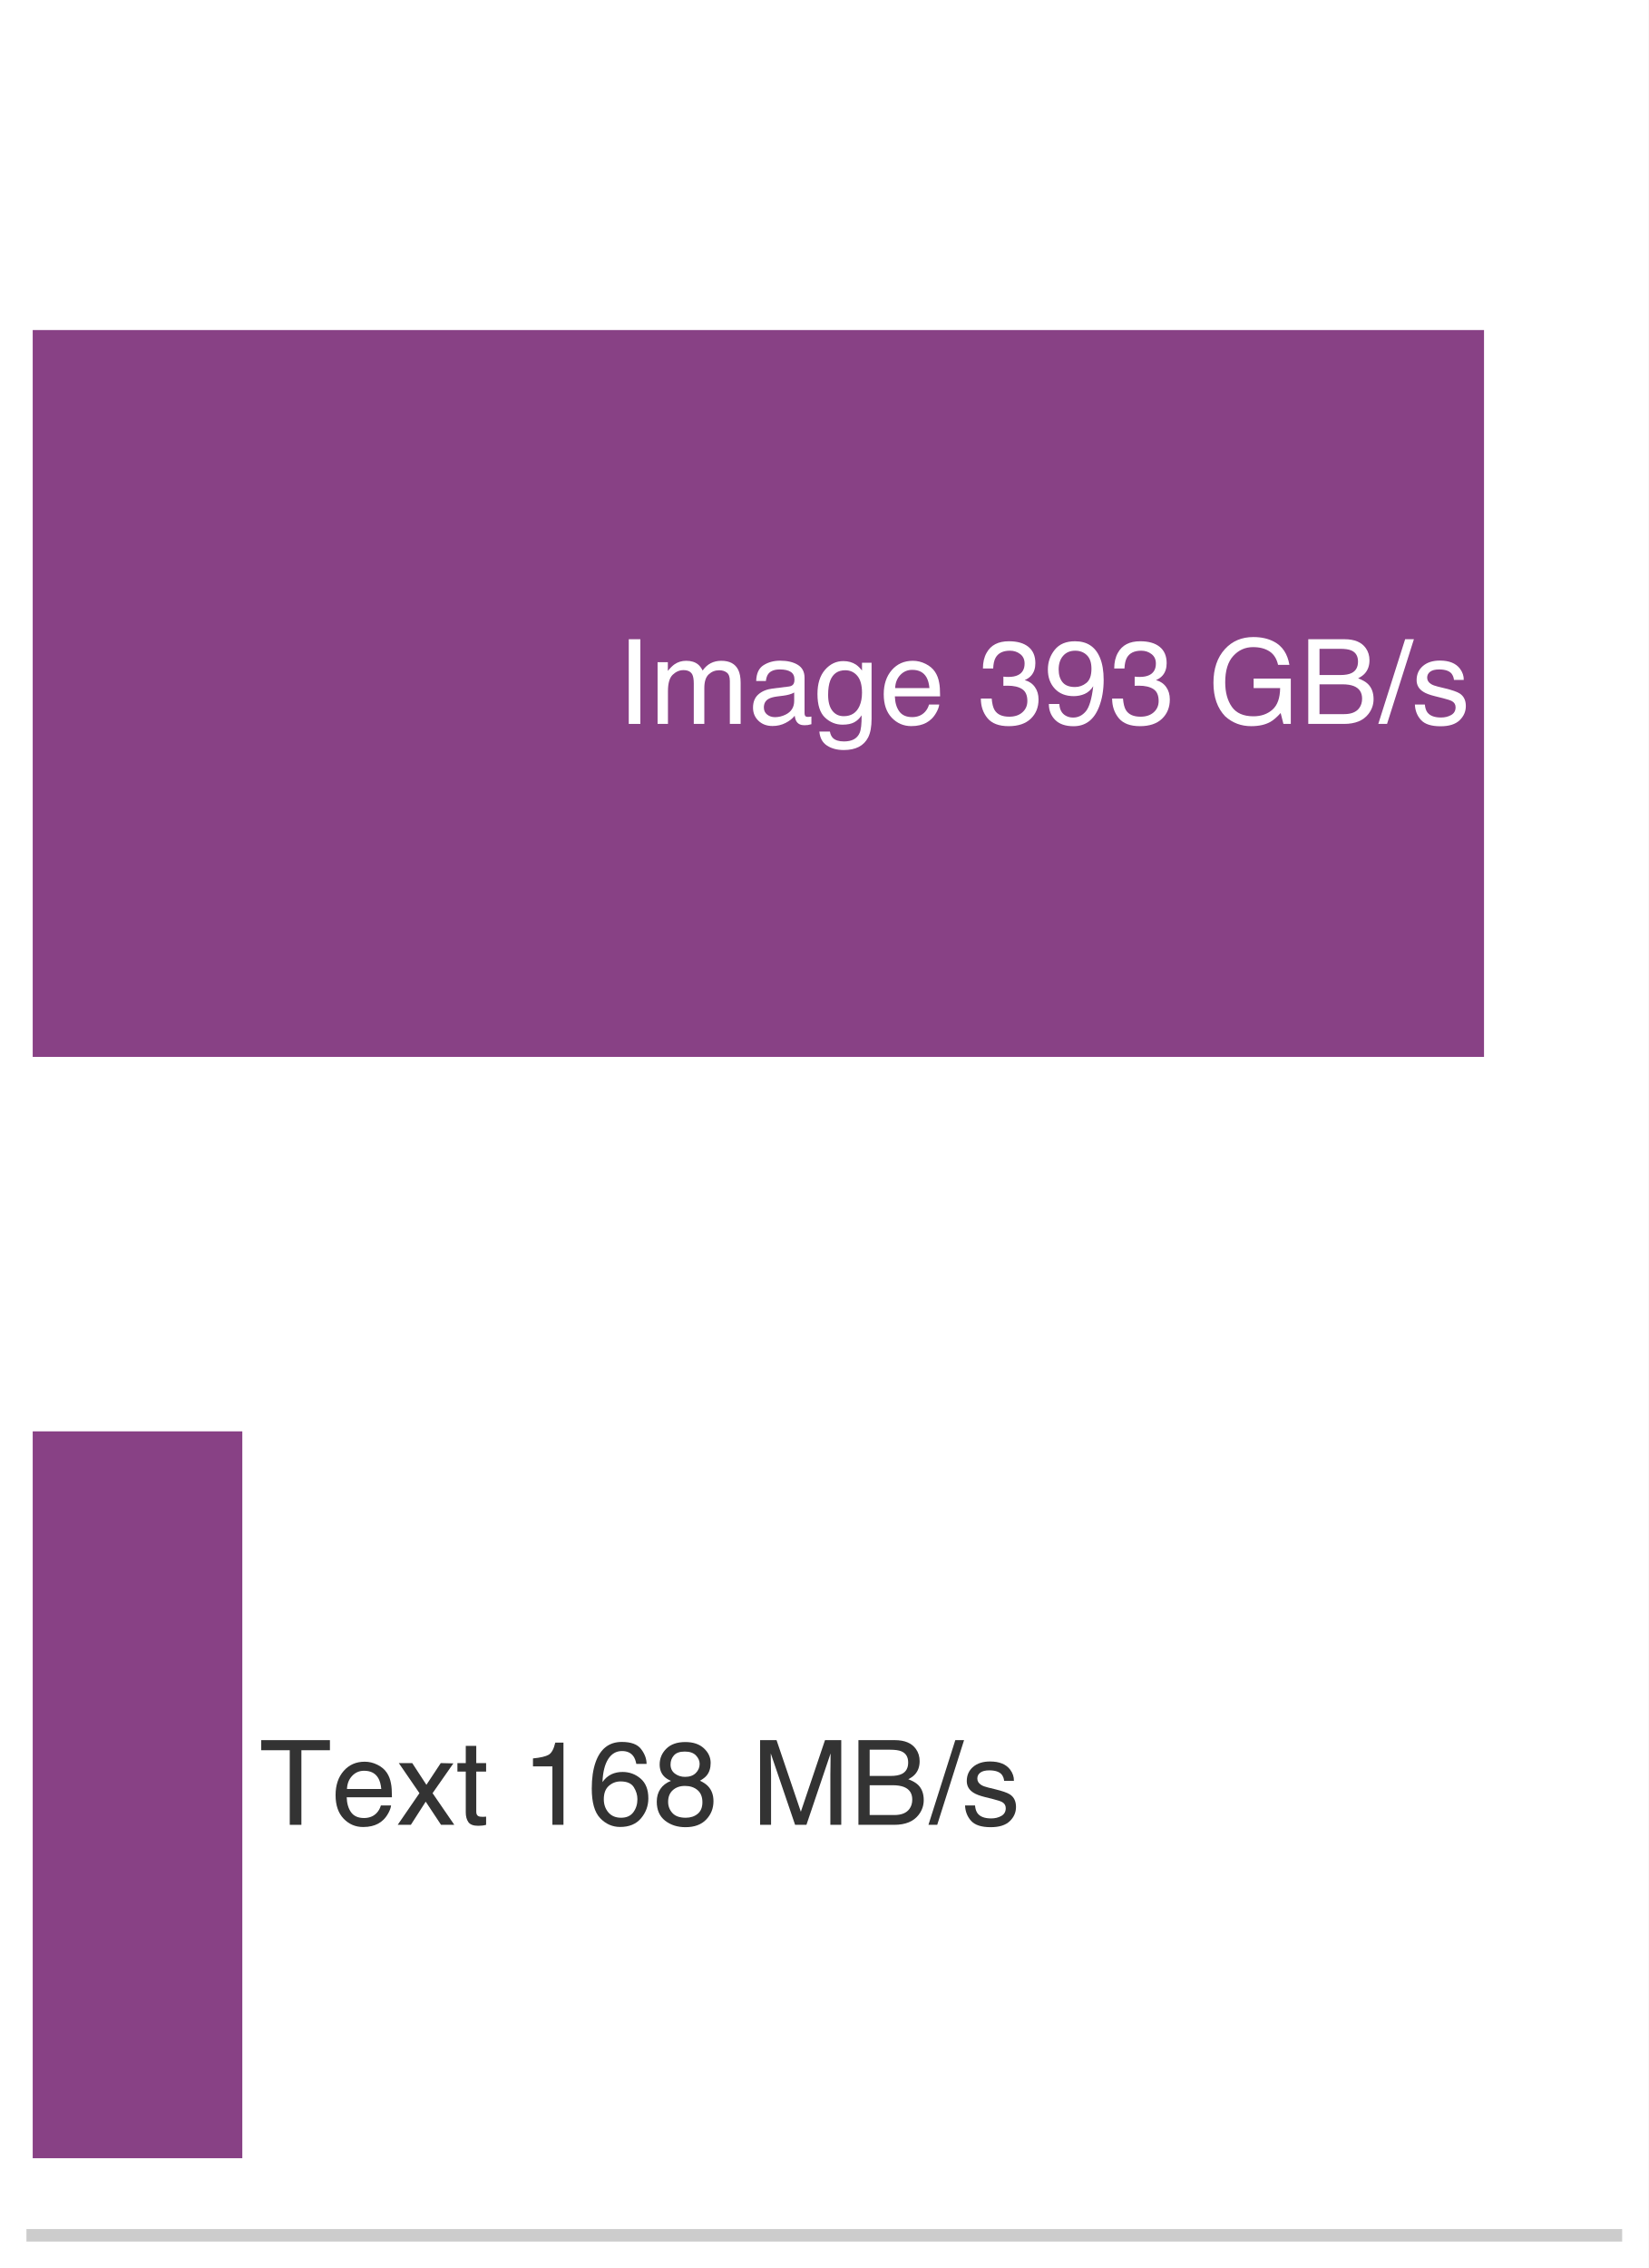
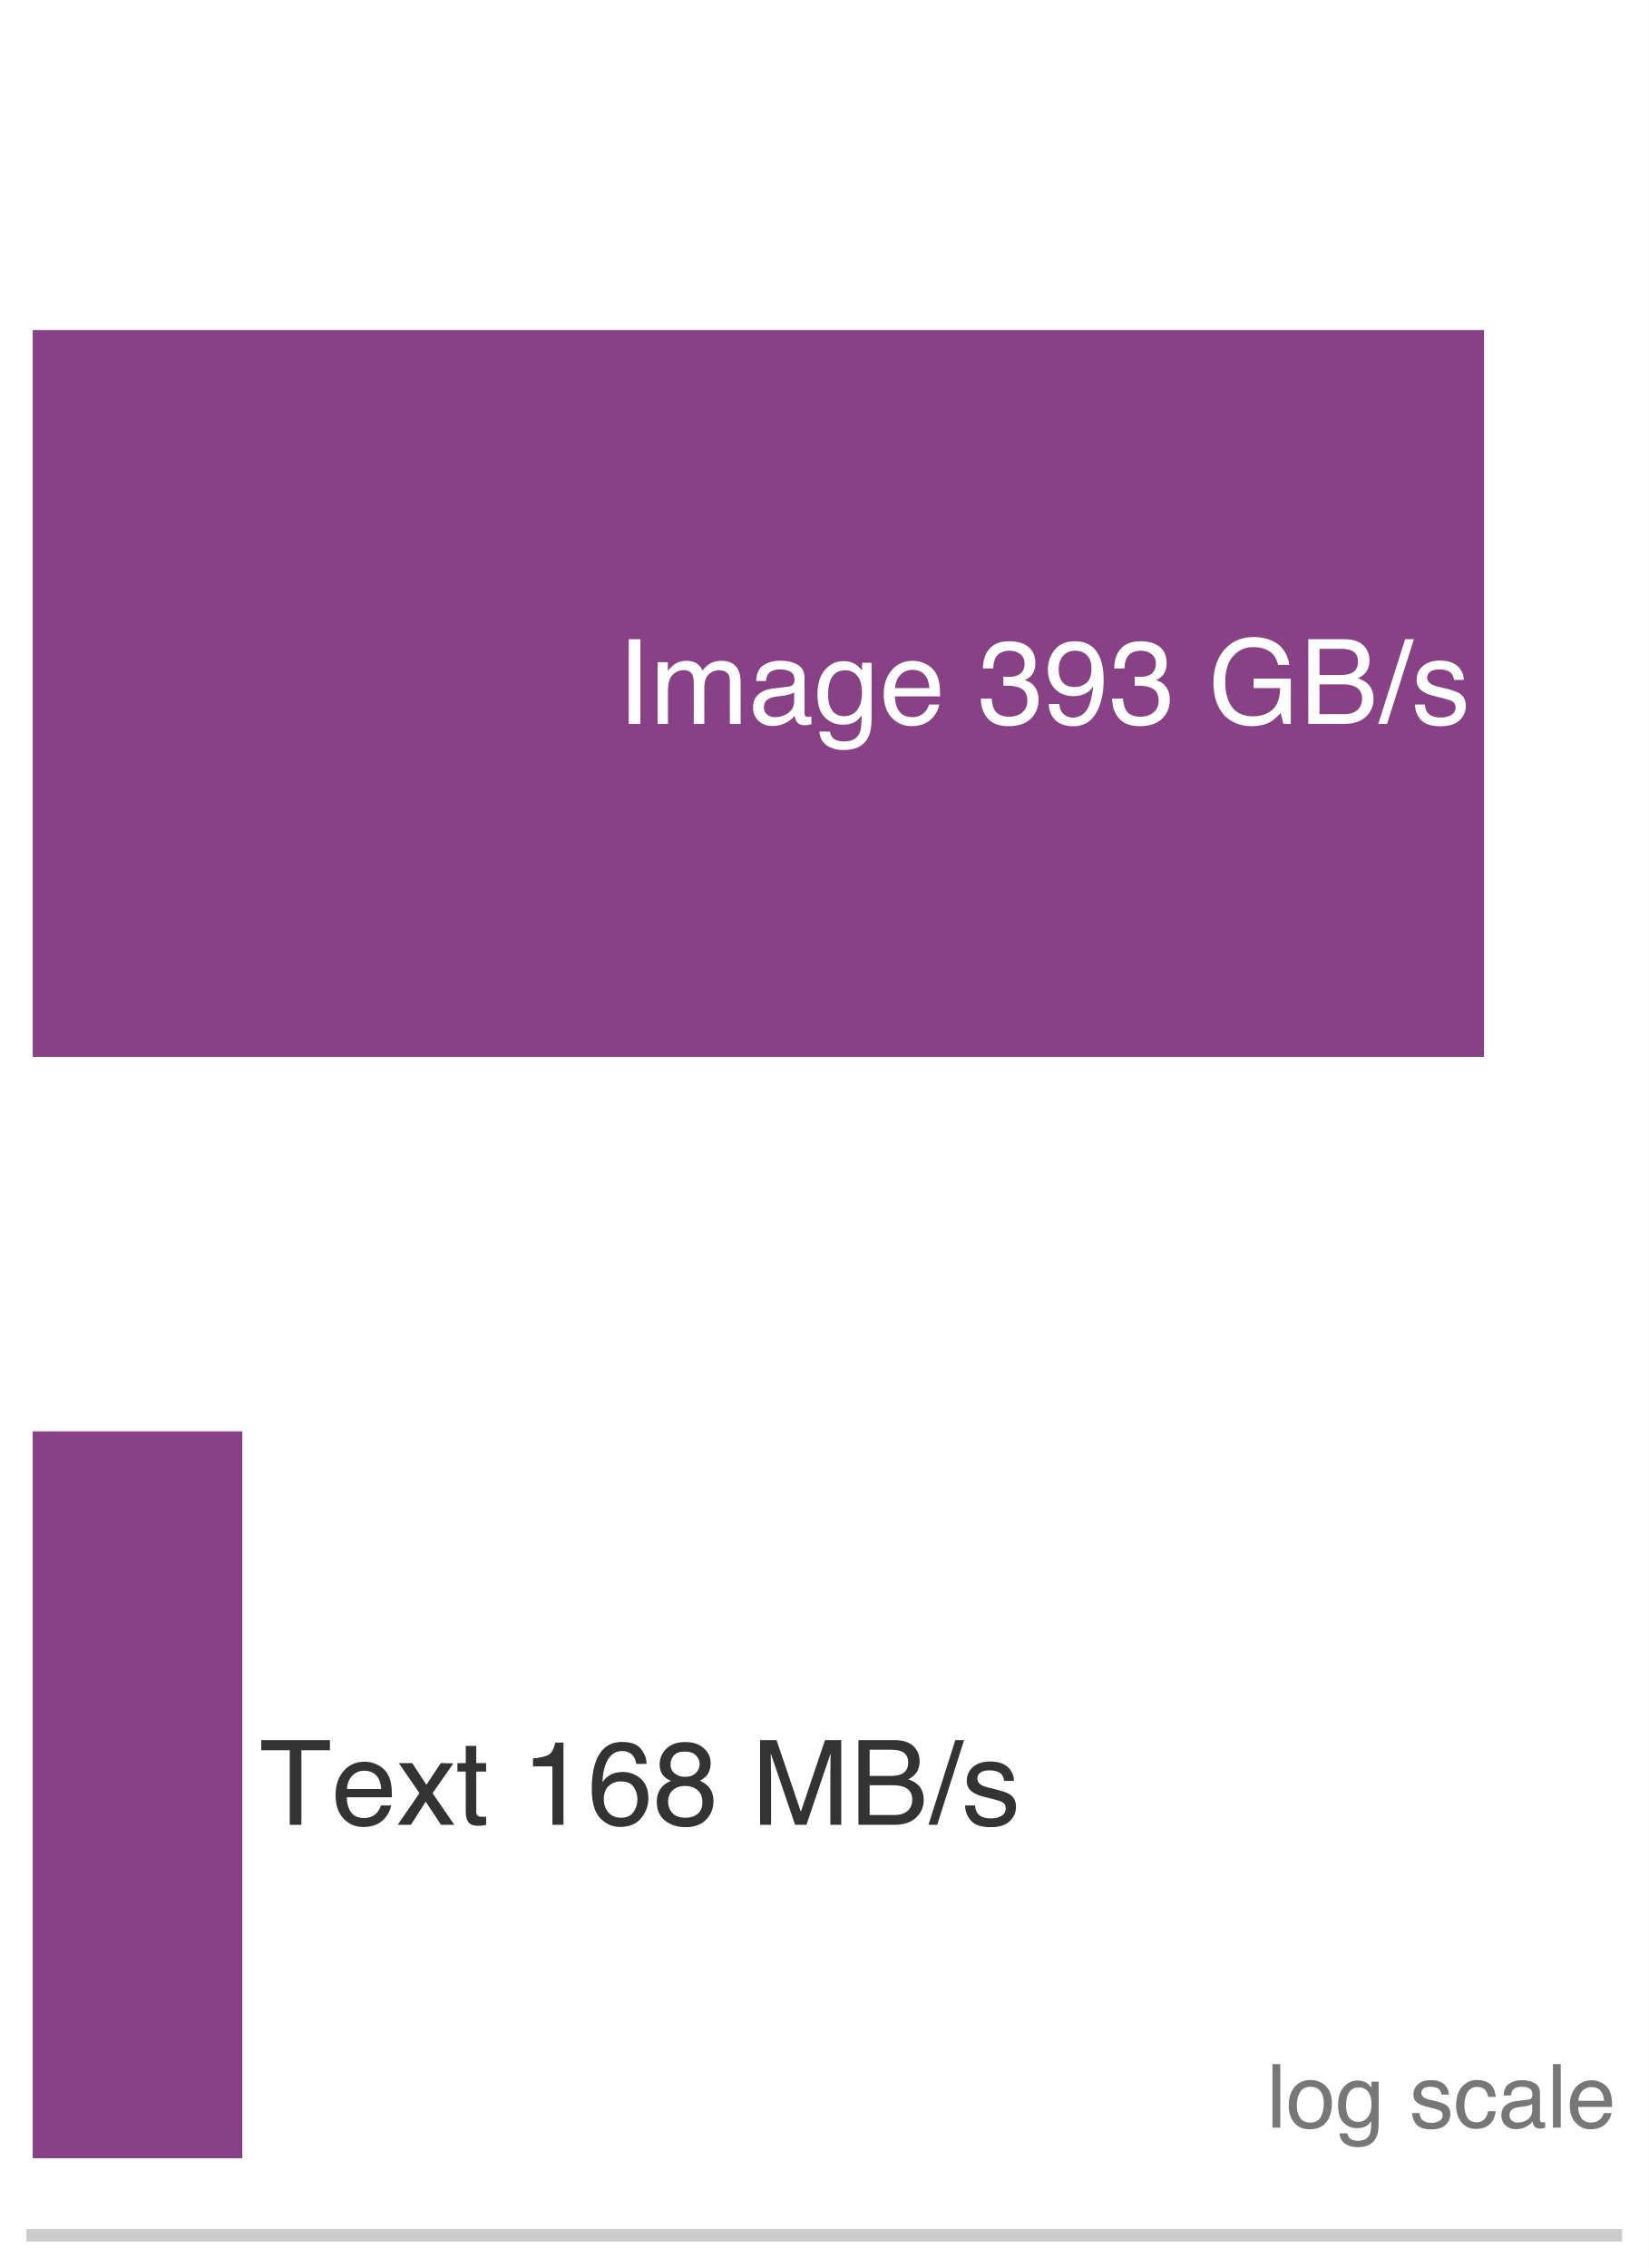
<svg xmlns="http://www.w3.org/2000/svg" xmlns:xlink="http://www.w3.org/1999/xlink" width="72.63pt" height="99.9pt" viewBox="0 0 72.63 99.9" version="1.1">
  <defs>
    <style type="text/css">*{stroke-linejoin: round; stroke-linecap: butt}</style>
  </defs>
  <g id="figure_1">
    <g id="patch_1">
      <path d="M 0 99.9 L 72.63 99.9 L 72.63 0 L 0 0 z " style="fill: #ffffff" />
    </g>
    <g id="axes_1">
      <g id="patch_2">
        <path d="M 1.44 98.46 L 71.19 98.46 L 71.19 1.44 L 1.44 1.44 z " style="fill: #ffffff" />
      </g>
      <g id="patch_3">
        <path d="M 1.44 46.554 L 65.379 46.554 L 65.379 14.538 L 1.44 14.538 z " clip-path="url(#p879ee31a35)" style="fill: #7e317b; opacity: 0.92" />
      </g>
      <g id="patch_4">
        <path d="M 1.44 95.064 L 10.675 95.064 L 10.675 63.048 L 1.44 63.048 z " clip-path="url(#p879ee31a35)" style="fill: #7e317b; opacity: 0.92" />
      </g>
      <g id="matplotlib.axis_1">
        <g id="xtick_1">
          <g id="line2d_1" />
        </g>
        <g id="xtick_2">
          <g id="line2d_2" />
        </g>
        <g id="xtick_3">
          <g id="line2d_3" />
        </g>
        <g id="xtick_4">
          <g id="line2d_4" />
        </g>
        <g id="xtick_5">
          <g id="line2d_5" />
        </g>
        <g id="xtick_6">
          <g id="line2d_6" />
        </g>
        <g id="xtick_7">
          <g id="line2d_7" />
        </g>
        <g id="xtick_8">
          <g id="line2d_8" />
        </g>
        <g id="xtick_9">
          <g id="line2d_9" />
        </g>
        <g id="xtick_10">
          <g id="line2d_10" />
        </g>
        <g id="xtick_11">
          <g id="line2d_11" />
        </g>
        <g id="xtick_12">
          <g id="line2d_12" />
        </g>
        <g id="xtick_13">
          <g id="line2d_13" />
        </g>
        <g id="xtick_14">
          <g id="line2d_14" />
        </g>
        <g id="xtick_15">
          <g id="line2d_15" />
        </g>
        <g id="xtick_16">
          <g id="line2d_16" />
        </g>
        <g id="xtick_17">
          <g id="line2d_17" />
        </g>
        <g id="xtick_18">
          <g id="line2d_18" />
        </g>
        <g id="xtick_19">
          <g id="line2d_19" />
        </g>
        <g id="xtick_20">
          <g id="line2d_20" />
        </g>
        <g id="xtick_21">
          <g id="line2d_21" />
        </g>
        <g id="xtick_22">
          <g id="line2d_22" />
        </g>
        <g id="xtick_23">
          <g id="line2d_23" />
        </g>
        <g id="xtick_24">
          <g id="line2d_24" />
        </g>
        <g id="xtick_25">
          <g id="line2d_25" />
        </g>
        <g id="xtick_26">
          <g id="line2d_26" />
        </g>
        <g id="xtick_27">
          <g id="line2d_27" />
        </g>
        <g id="xtick_28">
          <g id="line2d_28" />
        </g>
        <g id="xtick_29">
          <g id="line2d_29" />
        </g>
        <g id="xtick_30">
          <g id="line2d_30" />
        </g>
        <g id="xtick_31">
          <g id="line2d_31" />
        </g>
        <g id="xtick_32">
          <g id="line2d_32" />
        </g>
        <g id="xtick_33">
          <g id="line2d_33" />
        </g>
        <g id="xtick_34">
          <g id="line2d_34" />
        </g>
      </g>
      <g id="matplotlib.axis_2" />
      <g id="patch_5">
        <path d="M 1.44 98.46 L 71.19 98.46 " style="fill: none; stroke: #cccccc; stroke-width: 0.55; stroke-linejoin: miter; stroke-linecap: square" />
      </g>
      <g id="text_1">
        <g style="fill: #ffffff" transform="translate(27.19015 31.88662) scale(0.052 -0.052)">
          <defs>
            <path id="Helvetica-49" d="M 628 4591 L 1256 4591 L 1256 0 L 628 0 L 628 4591 z " transform="scale(0.015625)" />
            <path id="Helvetica-6d" d="M 413 3347 L 969 3347 L 969 2872 Q 1169 3119 1331 3231 Q 1609 3422 1963 3422 Q 2363 3422 2606 3225 Q 2744 3113 2856 2894 Q 3044 3163 3297 3292 Q 3550 3422 3866 3422 Q 4541 3422 4784 2934 Q 4916 2672 4916 2228 L 4916 0 L 4331 0 L 4331 2325 Q 4331 2659 4164 2784 Q 3997 2909 3756 2909 Q 3425 2909 3186 2687 Q 2947 2466 2947 1947 L 2947 0 L 2375 0 L 2375 2184 Q 2375 2525 2294 2681 Q 2166 2916 1816 2916 Q 1497 2916 1236 2669 Q 975 2422 975 1775 L 975 0 L 413 0 L 413 3347 z " transform="scale(0.015625)" />
            <path id="Helvetica-61" d="M 844 891 Q 844 647 1022 506 Q 1200 366 1444 366 Q 1741 366 2019 503 Q 2488 731 2488 1250 L 2488 1703 Q 2384 1638 2221 1594 Q 2059 1550 1903 1531 L 1563 1488 Q 1256 1447 1103 1359 Q 844 1213 844 891 z M 2206 2028 Q 2400 2053 2466 2191 Q 2503 2266 2503 2406 Q 2503 2694 2298 2823 Q 2094 2953 1713 2953 Q 1272 2953 1088 2716 Q 984 2584 953 2325 L 428 2325 Q 444 2944 830 3186 Q 1216 3428 1725 3428 Q 2316 3428 2684 3203 Q 3050 2978 3050 2503 L 3050 575 Q 3050 488 3086 434 Q 3122 381 3238 381 Q 3275 381 3322 386 Q 3369 391 3422 400 L 3422 -16 Q 3291 -53 3222 -62 Q 3153 -72 3034 -72 Q 2744 -72 2613 134 Q 2544 244 2516 444 Q 2344 219 2022 53 Q 1700 -113 1313 -113 Q 847 -113 551 170 Q 256 453 256 878 Q 256 1344 547 1600 Q 838 1856 1309 1916 L 2206 2028 z M 1741 3428 L 1741 3428 z " transform="scale(0.015625)" />
            <path id="Helvetica-67" d="M 1594 3406 Q 1988 3406 2281 3213 Q 2441 3103 2606 2894 L 2606 3316 L 3125 3316 L 3125 272 Q 3125 -366 2938 -734 Q 2588 -1416 1616 -1416 Q 1075 -1416 706 -1173 Q 338 -931 294 -416 L 866 -416 Q 906 -641 1028 -763 Q 1219 -950 1628 -950 Q 2275 -950 2475 -494 Q 2594 -225 2584 466 Q 2416 209 2178 84 Q 1941 -41 1550 -41 Q 1006 -41 598 345 Q 191 731 191 1622 Q 191 2463 602 2934 Q 1013 3406 1594 3406 z M 2606 1688 Q 2606 2309 2350 2609 Q 2094 2909 1697 2909 Q 1103 2909 884 2353 Q 769 2056 769 1575 Q 769 1009 998 714 Q 1228 419 1616 419 Q 2222 419 2469 966 Q 2606 1275 2606 1688 z M 1659 3428 L 1659 3428 z " transform="scale(0.015625)" />
            <path id="Helvetica-65" d="M 1806 3422 Q 2163 3422 2497 3255 Q 2831 3088 3006 2822 Q 3175 2569 3231 2231 Q 3281 2000 3281 1494 L 828 1494 Q 844 984 1069 676 Q 1294 369 1766 369 Q 2206 369 2469 659 Q 2619 828 2681 1050 L 3234 1050 Q 3213 866 3089 639 Q 2966 413 2813 269 Q 2556 19 2178 -69 Q 1975 -119 1719 -119 Q 1094 -119 659 336 Q 225 791 225 1609 Q 225 2416 662 2919 Q 1100 3422 1806 3422 z M 2703 1941 Q 2669 2306 2544 2525 Q 2313 2931 1772 2931 Q 1384 2931 1121 2651 Q 859 2372 844 1941 L 2703 1941 z M 1753 3428 L 1753 3428 z " transform="scale(0.015625)" />
            <path id="Helvetica-20" transform="scale(0.015625)" />
            <path id="Helvetica-33" d="M 1663 -122 Q 869 -122 511 314 Q 153 750 153 1375 L 741 1375 Q 778 941 903 744 Q 1122 391 1694 391 Q 2138 391 2406 628 Q 2675 866 2675 1241 Q 2675 1703 2392 1887 Q 2109 2072 1606 2072 Q 1550 2072 1492 2070 Q 1434 2069 1375 2066 L 1375 2563 Q 1463 2553 1522 2550 Q 1581 2547 1650 2547 Q 1966 2547 2169 2647 Q 2525 2822 2525 3272 Q 2525 3606 2287 3787 Q 2050 3969 1734 3969 Q 1172 3969 956 3594 Q 838 3388 822 3006 L 266 3006 Q 266 3506 466 3856 Q 809 4481 1675 4481 Q 2359 4481 2734 4176 Q 3109 3872 3109 3294 Q 3109 2881 2888 2625 Q 2750 2466 2531 2375 Q 2884 2278 3082 2001 Q 3281 1725 3281 1325 Q 3281 684 2859 281 Q 2438 -122 1663 -122 z " transform="scale(0.015625)" />
            <path id="Helvetica-39" d="M 850 1081 Q 875 616 1209 438 Q 1381 344 1597 344 Q 2000 344 2284 680 Q 2569 1016 2688 2044 Q 2500 1747 2223 1626 Q 1947 1506 1628 1506 Q 981 1506 604 1909 Q 228 2313 228 2947 Q 228 3556 600 4018 Q 972 4481 1697 4481 Q 2675 4481 3047 3600 Q 3253 3116 3253 2388 Q 3253 1566 3006 931 Q 2597 -125 1619 -125 Q 963 -125 622 219 Q 281 563 281 1081 L 850 1081 z M 1703 2000 Q 2038 2000 2314 2220 Q 2591 2441 2591 2991 Q 2591 3484 2342 3726 Q 2094 3969 1709 3969 Q 1297 3969 1055 3692 Q 813 3416 813 2953 Q 813 2516 1025 2258 Q 1238 2000 1703 2000 z " transform="scale(0.015625)" />
            <path id="Helvetica-47" d="M 2472 4709 Q 3119 4709 3591 4459 Q 4275 4100 4428 3200 L 3813 3200 Q 3700 3703 3347 3933 Q 2994 4163 2456 4163 Q 1819 4163 1383 3684 Q 947 3206 947 2259 Q 947 1441 1306 927 Q 1666 413 2478 413 Q 3100 413 3508 773 Q 3916 1134 3925 1941 L 2488 1941 L 2488 2456 L 4503 2456 L 4503 0 L 4103 0 L 3953 591 Q 3638 244 3394 109 Q 2984 -122 2353 -122 Q 1538 -122 950 406 Q 309 1069 309 2225 Q 309 3378 934 4059 Q 1528 4709 2472 4709 z M 2369 4716 L 2369 4716 z " transform="scale(0.015625)" />
            <path id="Helvetica-42" d="M 2213 2650 Q 2606 2650 2825 2759 Q 3169 2931 3169 3378 Q 3169 3828 2803 3984 Q 2597 4072 2191 4072 L 1081 4072 L 1081 2650 L 2213 2650 z M 2422 531 Q 2994 531 3238 863 Q 3391 1072 3391 1369 Q 3391 1869 2944 2050 Q 2706 2147 2316 2147 L 1081 2147 L 1081 531 L 2422 531 z M 472 4591 L 2444 4591 Q 3250 4591 3591 4109 Q 3791 3825 3791 3453 Q 3791 3019 3544 2741 Q 3416 2594 3175 2472 Q 3528 2338 3703 2169 Q 4013 1869 4013 1341 Q 4013 897 3734 538 Q 3319 0 2413 0 L 472 0 L 472 4591 z " transform="scale(0.015625)" />
            <path id="Helvetica-2f" d="M 1456 4591 L 1931 4591 L 475 0 L 0 0 L 1456 4591 z " transform="scale(0.015625)" />
            <path id="Helvetica-73" d="M 747 1050 Q 772 769 888 619 Q 1100 347 1625 347 Q 1938 347 2175 483 Q 2413 619 2413 903 Q 2413 1119 2222 1231 Q 2100 1300 1741 1391 L 1294 1503 Q 866 1609 663 1741 Q 300 1969 300 2372 Q 300 2847 642 3140 Q 984 3434 1563 3434 Q 2319 3434 2653 2991 Q 2863 2709 2856 2384 L 2325 2384 Q 2309 2575 2191 2731 Q 1997 2953 1519 2953 Q 1200 2953 1036 2831 Q 872 2709 872 2509 Q 872 2291 1088 2159 Q 1213 2081 1456 2022 L 1828 1931 Q 2434 1784 2641 1647 Q 2969 1431 2969 969 Q 2969 522 2630 197 Q 2291 -128 1597 -128 Q 850 -128 539 211 Q 228 550 206 1050 L 747 1050 z M 1578 3428 L 1578 3428 z " transform="scale(0.015625)" />
          </defs>
          <use xlink:href="#Helvetica-49" />
          <use xlink:href="#Helvetica-6d" transform="translate(27.7832 0)" />
          <use xlink:href="#Helvetica-61" transform="translate(111.084 0)" />
          <use xlink:href="#Helvetica-67" transform="translate(166.6992 0)" />
          <use xlink:href="#Helvetica-65" transform="translate(222.3145 0)" />
          <use xlink:href="#Helvetica-20" transform="translate(277.9297 0)" />
          <use xlink:href="#Helvetica-33" transform="translate(305.7129 0)" />
          <use xlink:href="#Helvetica-39" transform="translate(361.3281 0)" />
          <use xlink:href="#Helvetica-33" transform="translate(416.9434 0)" />
          <use xlink:href="#Helvetica-20" transform="translate(472.5586 0)" />
          <use xlink:href="#Helvetica-47" transform="translate(500.3418 0)" />
          <use xlink:href="#Helvetica-42" transform="translate(578.125 0)" />
          <use xlink:href="#Helvetica-2f" transform="translate(644.8242 0)" />
          <use xlink:href="#Helvetica-73" transform="translate(672.6074 0)" />
        </g>
      </g>
      <g id="text_2">
        <g style="fill: #333333" transform="translate(11.42479 80.37916) scale(0.052 -0.052)">
          <defs>
            <path id="Helvetica-54" d="M 3828 4591 L 3828 4044 L 2281 4044 L 2281 0 L 1650 0 L 1650 4044 L 103 4044 L 103 4591 L 3828 4591 z " transform="scale(0.015625)" />
            <path id="Helvetica-78" d="M 94 3347 L 822 3347 L 1591 2169 L 2369 3347 L 3053 3331 L 1925 1716 L 3103 0 L 2384 0 L 1553 1256 L 747 0 L 34 0 L 1213 1716 L 94 3347 z " transform="scale(0.015625)" />
            <path id="Helvetica-74" d="M 525 4281 L 1094 4281 L 1094 3347 L 1628 3347 L 1628 2888 L 1094 2888 L 1094 703 Q 1094 528 1213 469 Q 1278 434 1431 434 Q 1472 434 1519 436 Q 1566 438 1628 444 L 1628 0 Q 1531 -28 1426 -40 Q 1322 -53 1200 -53 Q 806 -53 665 148 Q 525 350 525 672 L 525 2888 L 72 2888 L 72 3347 L 525 3347 L 525 4281 z " transform="scale(0.015625)" />
            <path id="Helvetica-31" d="M 613 3169 L 613 3600 Q 1222 3659 1462 3798 Q 1703 3938 1822 4456 L 2266 4456 L 2266 0 L 1666 0 L 1666 3169 L 613 3169 z " transform="scale(0.015625)" />
            <path id="Helvetica-36" d="M 1872 4494 Q 2622 4494 2917 4105 Q 3213 3716 3213 3303 L 2656 3303 Q 2606 3569 2497 3719 Q 2294 4000 1881 4000 Q 1409 4000 1131 3564 Q 853 3128 822 2316 Q 1016 2600 1309 2741 Q 1578 2866 1909 2866 Q 2472 2866 2890 2506 Q 3309 2147 3309 1434 Q 3309 825 2912 354 Q 2516 -116 1781 -116 Q 1153 -116 697 361 Q 241 838 241 1966 Q 241 2800 444 3381 Q 834 4494 1872 4494 z M 1831 384 Q 2275 384 2495 682 Q 2716 981 2716 1388 Q 2716 1731 2519 2042 Q 2322 2353 1803 2353 Q 1441 2353 1167 2112 Q 894 1872 894 1388 Q 894 963 1142 673 Q 1391 384 1831 384 z " transform="scale(0.015625)" />
            <path id="Helvetica-38" d="M 1741 2600 Q 2113 2600 2322 2808 Q 2531 3016 2531 3303 Q 2531 3553 2331 3762 Q 2131 3972 1722 3972 Q 1316 3972 1134 3762 Q 953 3553 953 3272 Q 953 2956 1187 2778 Q 1422 2600 1741 2600 z M 1775 384 Q 2166 384 2423 595 Q 2681 806 2681 1225 Q 2681 1659 2415 1884 Q 2150 2109 1734 2109 Q 1331 2109 1076 1879 Q 822 1650 822 1244 Q 822 894 1055 639 Q 1288 384 1775 384 z M 975 2384 Q 741 2484 609 2619 Q 363 2869 363 3269 Q 363 3769 725 4128 Q 1088 4488 1753 4488 Q 2397 4488 2762 4148 Q 3128 3809 3128 3356 Q 3128 2938 2916 2678 Q 2797 2531 2547 2391 Q 2825 2263 2984 2097 Q 3281 1784 3281 1284 Q 3281 694 2884 283 Q 2488 -128 1763 -128 Q 1109 -128 657 226 Q 206 581 206 1256 Q 206 1653 400 1942 Q 594 2231 975 2384 z " transform="scale(0.015625)" />
            <path id="Helvetica-4d" d="M 472 4591 L 1363 4591 L 2681 709 L 3991 4591 L 4872 4591 L 4872 0 L 4281 0 L 4281 2709 Q 4281 2850 4287 3175 Q 4294 3500 4294 3872 L 2984 0 L 2369 0 L 1050 3872 L 1050 3731 Q 1050 3563 1058 3217 Q 1066 2872 1066 2709 L 1066 0 L 472 0 L 472 4591 z " transform="scale(0.015625)" />
          </defs>
          <use xlink:href="#Helvetica-54" />
          <use xlink:href="#Helvetica-65" transform="translate(61.08398 0)" />
          <use xlink:href="#Helvetica-78" transform="translate(116.6992 0)" />
          <use xlink:href="#Helvetica-74" transform="translate(166.6992 0)" />
          <use xlink:href="#Helvetica-20" transform="translate(194.4824 0)" />
          <use xlink:href="#Helvetica-31" transform="translate(222.2656 0)" />
          <use xlink:href="#Helvetica-36" transform="translate(277.8809 0)" />
          <use xlink:href="#Helvetica-38" transform="translate(333.4961 0)" />
          <use xlink:href="#Helvetica-20" transform="translate(389.1113 0)" />
          <use xlink:href="#Helvetica-4d" transform="translate(416.8945 0)" />
          <use xlink:href="#Helvetica-42" transform="translate(500.1953 0)" />
          <use xlink:href="#Helvetica-2f" transform="translate(566.8945 0)" />
          <use xlink:href="#Helvetica-73" transform="translate(594.6777 0)" />
        </g>
      </g>
+       <g id="text_3">
+         <g style="fill: #777777" transform="translate(55.79841 93.71632) scale(0.039 -0.039)">
+           <defs>
+             <path id="Helvetica-6c" d="M 428 4591 L 991 4591 L 991 0 L 428 0 L 428 4591 z " transform="scale(0.015625)" />
+             <path id="Helvetica-6f" d="M 1741 363 Q 2300 363 2508 786 Q 2716 1209 2716 1728 Q 2716 2197 2566 2491 Q 2328 2953 1747 2953 Q 1231 2953 997 2559 Q 763 2166 763 1609 Q 763 1075 997 719 Q 1231 363 1741 363 z M 1763 3444 Q 2409 3444 2856 3012 Q 3303 2581 3303 1744 Q 3303 934 2909 406 Q 2516 -122 1688 -122 Q 997 -122 590 345 Q 184 813 184 1600 Q 184 2444 612 2944 Q 1041 3444 1763 3444 z M 1744 3428 L 1744 3428 z " transform="scale(0.015625)" />
+             <path id="Helvetica-63" d="M 1703 3444 Q 2269 3444 2623 3169 Q 2978 2894 3050 2222 L 2503 2222 Q 2453 2531 2275 2736 Q 2097 2941 1703 2941 Q 1166 2941 934 2416 Q 784 2075 784 1575 Q 784 1072 996 728 Q 1209 384 1666 384 Q 2016 384 2220 598 Q 2425 813 2503 1184 L 3050 1184 Q 2956 519 2581 211 Q 2206 -97 1622 -97 Q 966 -97 575 383 Q 184 863 184 1581 Q 184 2463 612 2953 Q 1041 3444 1703 3444 z M 1616 3428 L 1616 3428 z " transform="scale(0.015625)" />
+           </defs>
+           <use xlink:href="#Helvetica-6c" />
+           <use xlink:href="#Helvetica-6f" transform="translate(22.2168 0)" />
+           <use xlink:href="#Helvetica-67" transform="translate(77.83203 0)" />
+           <use xlink:href="#Helvetica-20" transform="translate(133.4473 0)" />
+           <use xlink:href="#Helvetica-73" transform="translate(161.2305 0)" />
+           <use xlink:href="#Helvetica-63" transform="translate(211.2305 0)" />
+           <use xlink:href="#Helvetica-61" transform="translate(261.2305 0)" />
+           <use xlink:href="#Helvetica-6c" transform="translate(316.8457 0)" />
+           <use xlink:href="#Helvetica-65" transform="translate(339.0625 0)" />
+         </g>
+       </g>
    </g>
  </g>
  <defs>
    <clipPath id="p879ee31a35">
      <rect x="1.44" y="1.44" width="69.75" height="97.02" />
    </clipPath>
  </defs>
</svg>
